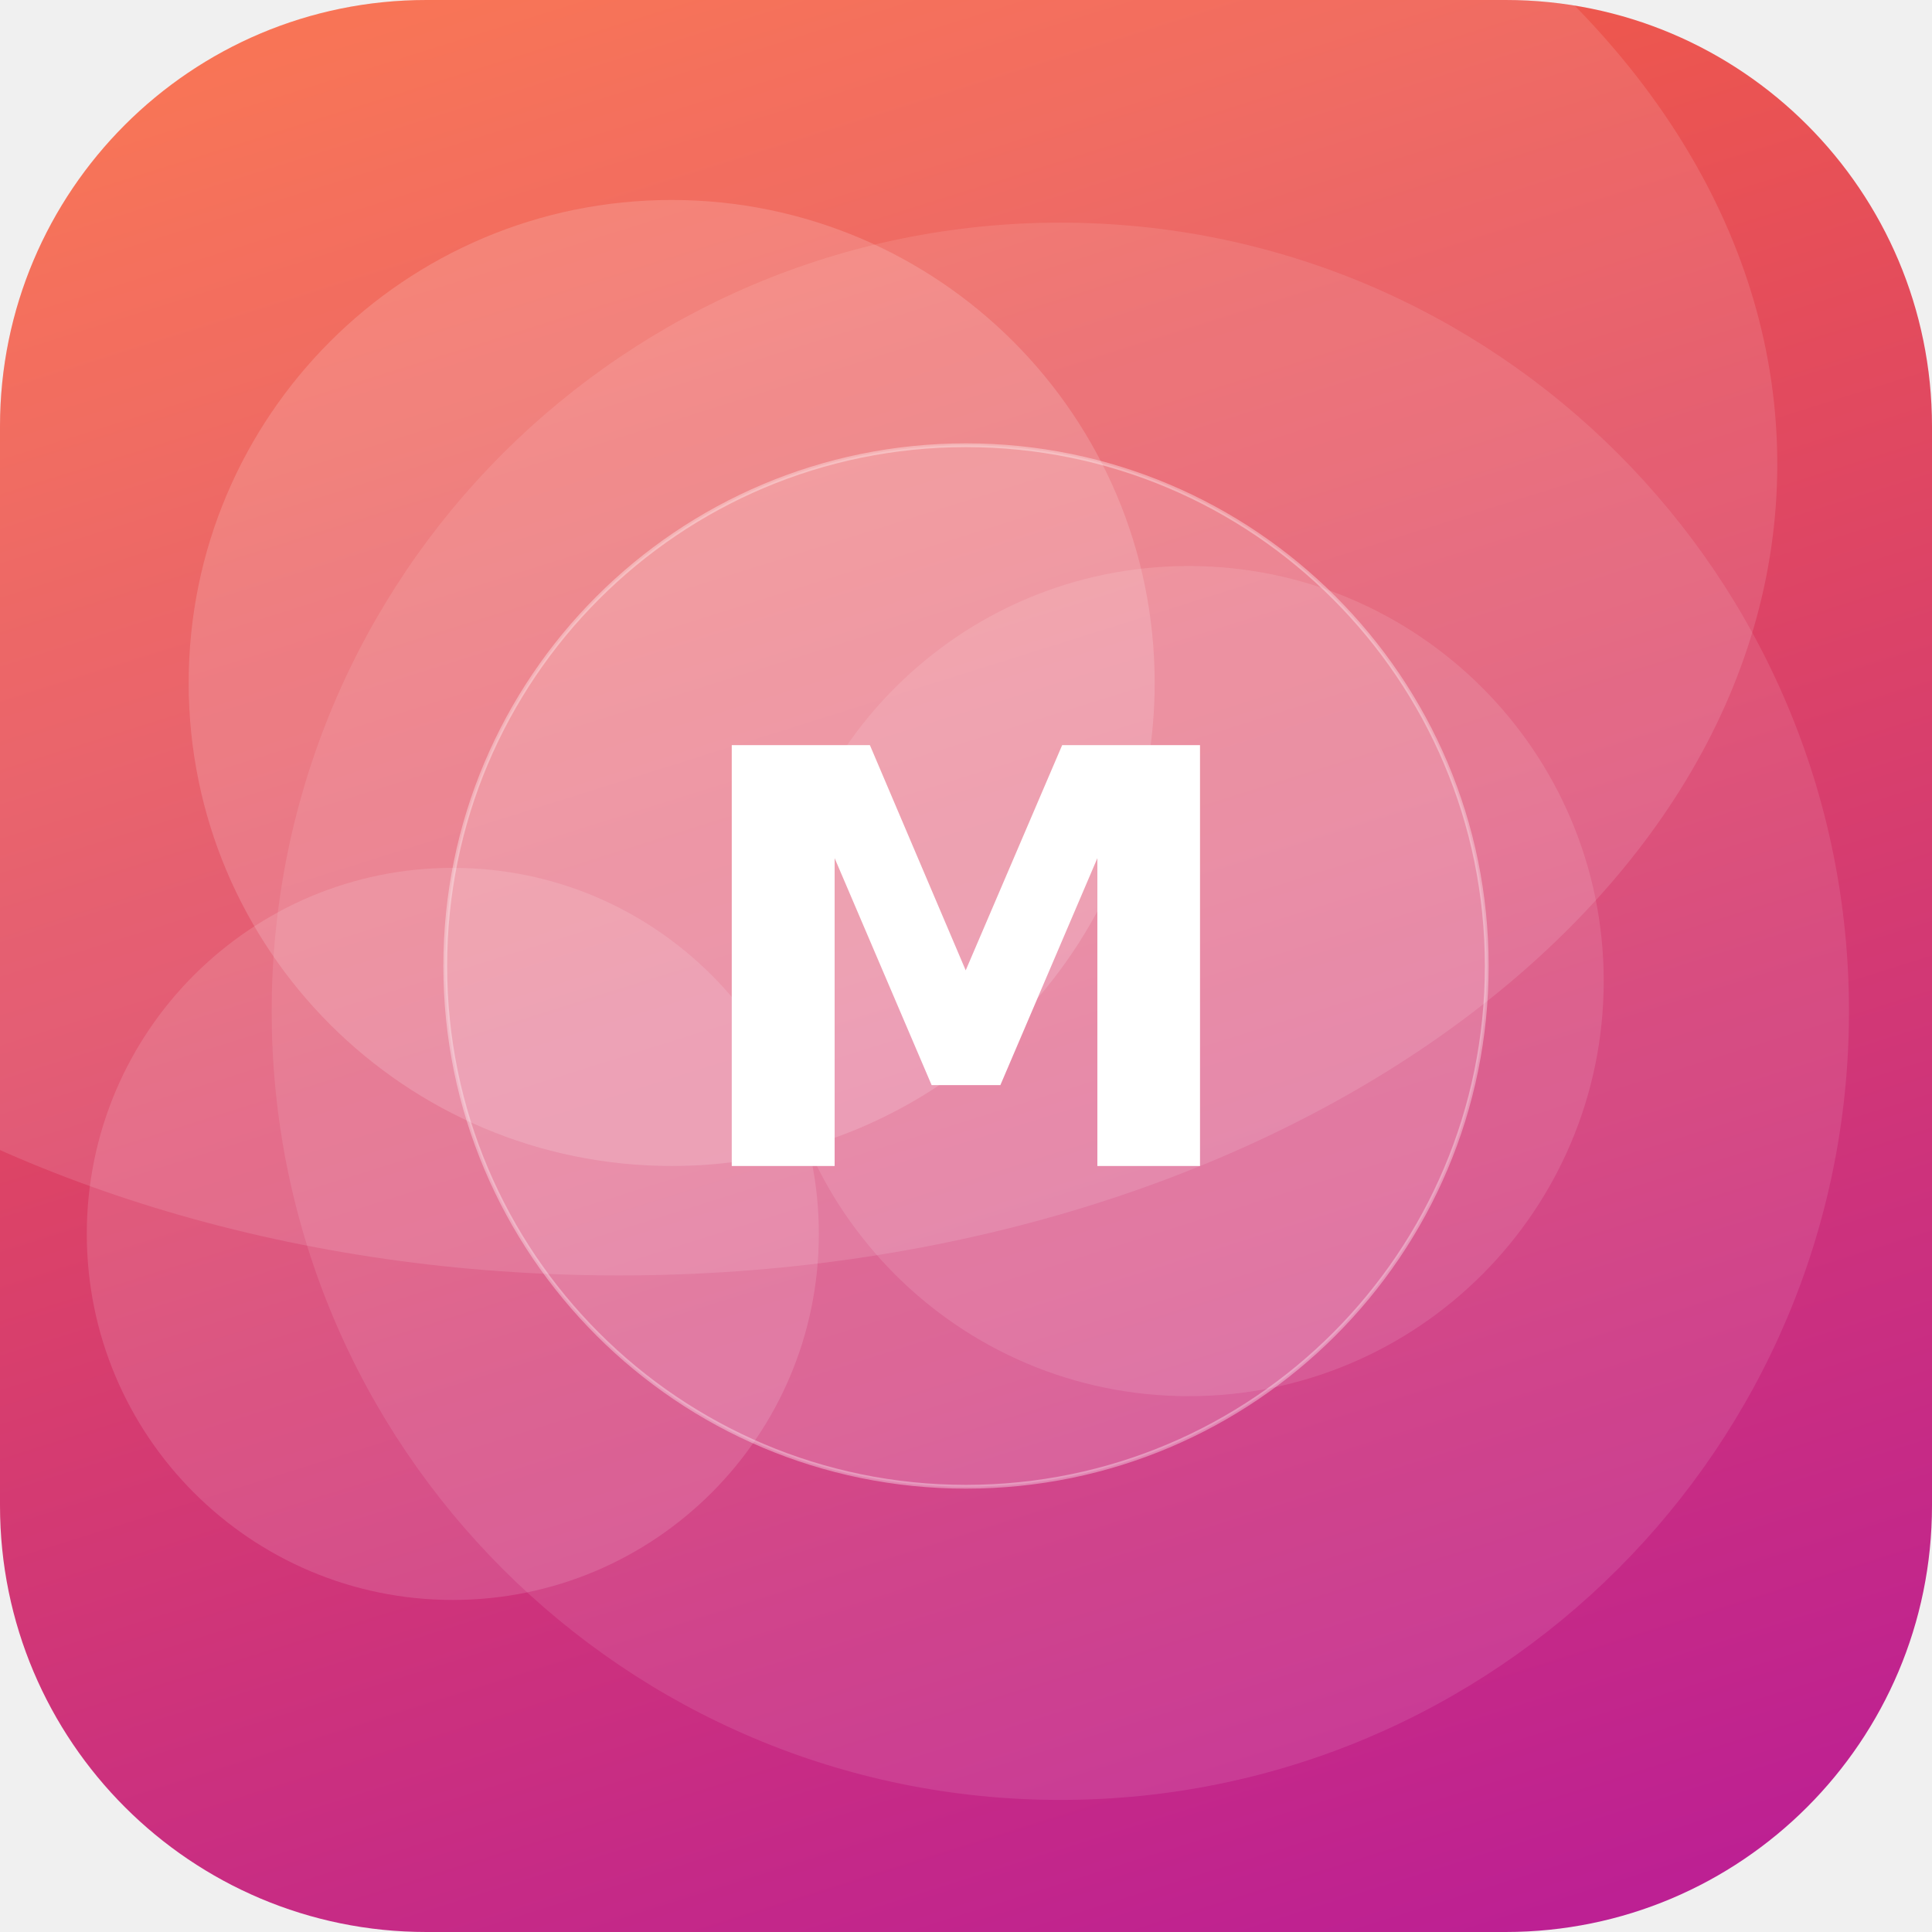
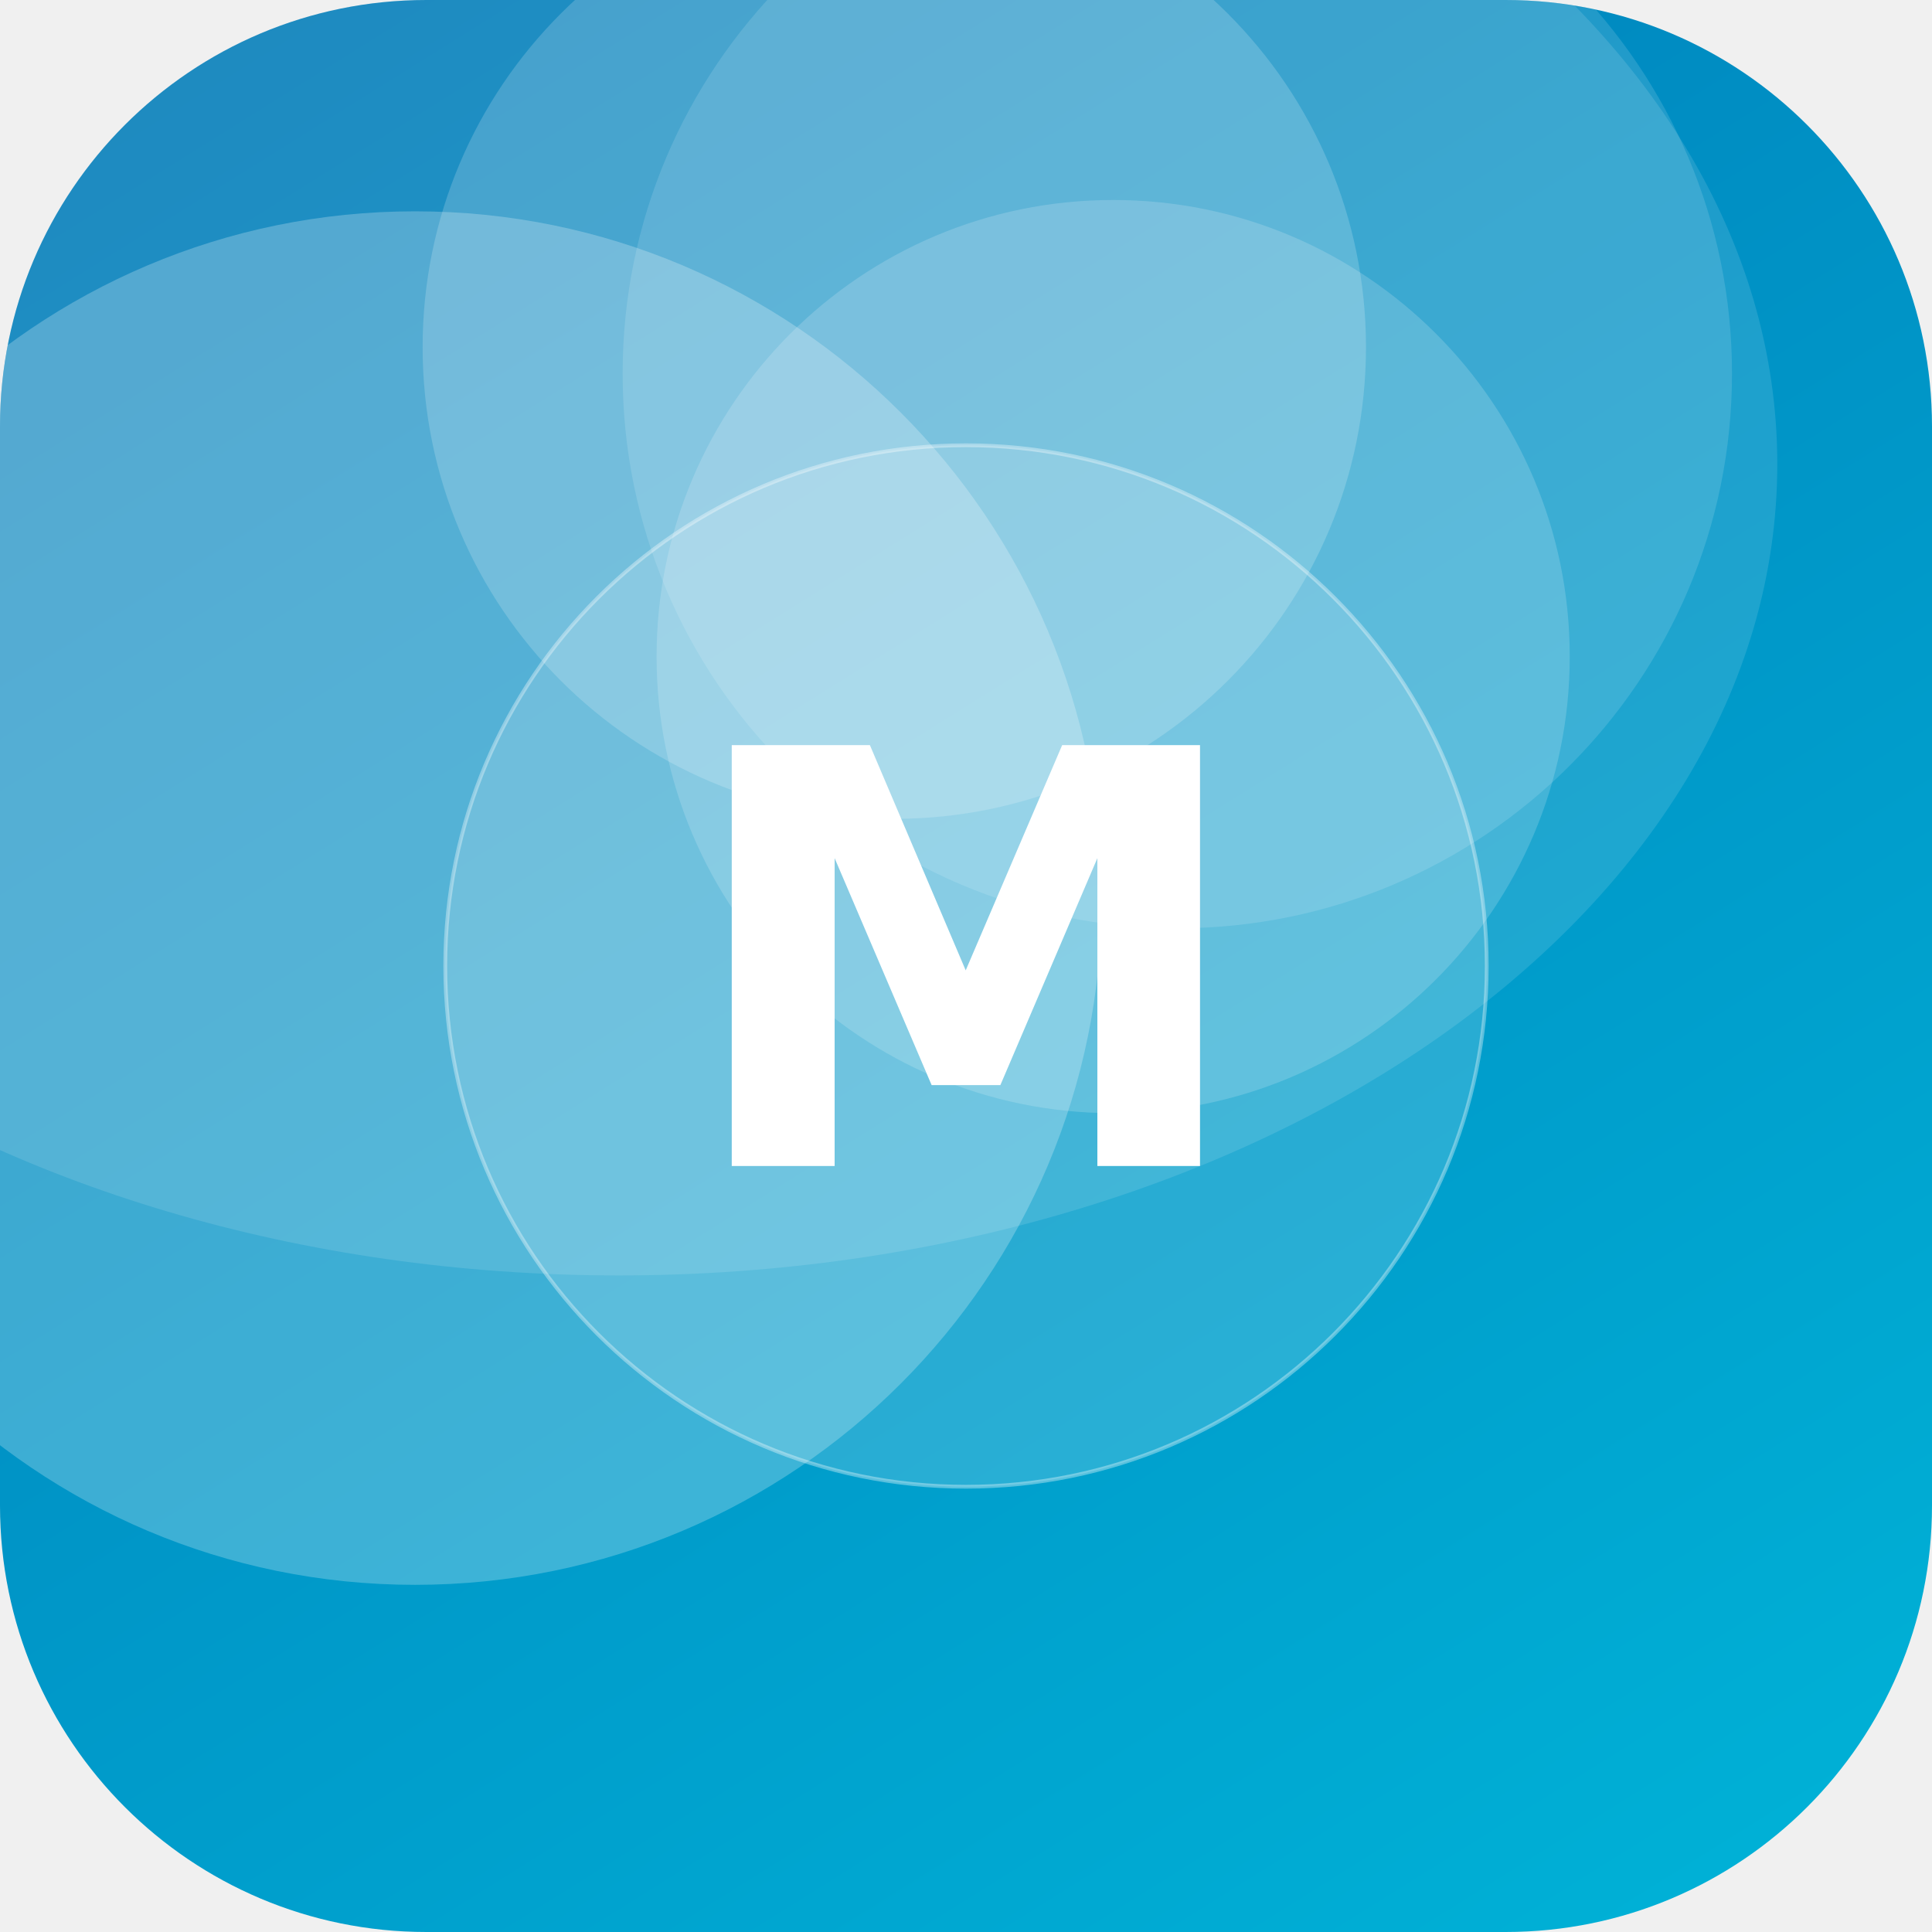
<svg xmlns="http://www.w3.org/2000/svg" width="512" height="512" viewBox="0 0 512 512">
  <defs>
-     <linearGradient id="g" x1="0" y1="0" x2="1" y2="1" gradientTransform="rotate(28 0.5 0.5)">
-       <stop offset="0" stop-color="#FF6B35" />
-       <stop offset="1" stop-color="#B5179E" />
+     <linearGradient id="g" x1="0" y1="0" x2="1" y2="1" gradientTransform="rotate(193 0.5 0.5)">
+       <stop offset="0" stop-color="#00B4D8" />
+       <stop offset="1" stop-color="#0077B6" />
    </linearGradient>
    <clipPath id="c">
      <rect width="512" height="512" rx="113" />
    </clipPath>
  </defs>
  <g clip-path="url(#c)">
    <rect width="512" height="512" fill="url(#g)" />
-     <circle cx="281" cy="268" r="209" fill="#FFFFFF" fill-opacity="0.10" />
-     <circle cx="315" cy="260" r="110" fill="#FFFFFF" fill-opacity="0.11" />
-     <circle cx="120" cy="327" r="97" fill="#FFFFFF" fill-opacity="0.13" />
-     <circle cx="178" cy="181" r="128" fill="#FFFFFF" fill-opacity="0.16" />
+     <circle cx="237" cy="92" r="125" fill="#FFFFFF" fill-opacity="0.18" />
+     <circle cx="295" cy="174" r="121" fill="#FFFFFF" fill-opacity="0.17" />
+     <circle cx="312" cy="99" r="147" fill="#FFFFFF" fill-opacity="0.13" />
+     <circle cx="110" cy="238" r="182" fill="#FFFFFF" fill-opacity="0.24" />
    <ellipse cx="164" cy="123" rx="307" ry="215" fill="#FFFFFF" fill-opacity="0.12" />
    <circle cx="256" cy="256" r="138" fill="#FFFFFF" fill-opacity="0.16" stroke="#FFFFFF" stroke-opacity="0.35" />
    <text x="50%" y="50%" dy="53" text-anchor="middle" font-family="DejaVu Sans, Helvetica, Arial, sans-serif" font-weight="bold" font-size="153" fill="#FFFFFF">M</text>
  </g>
</svg>
